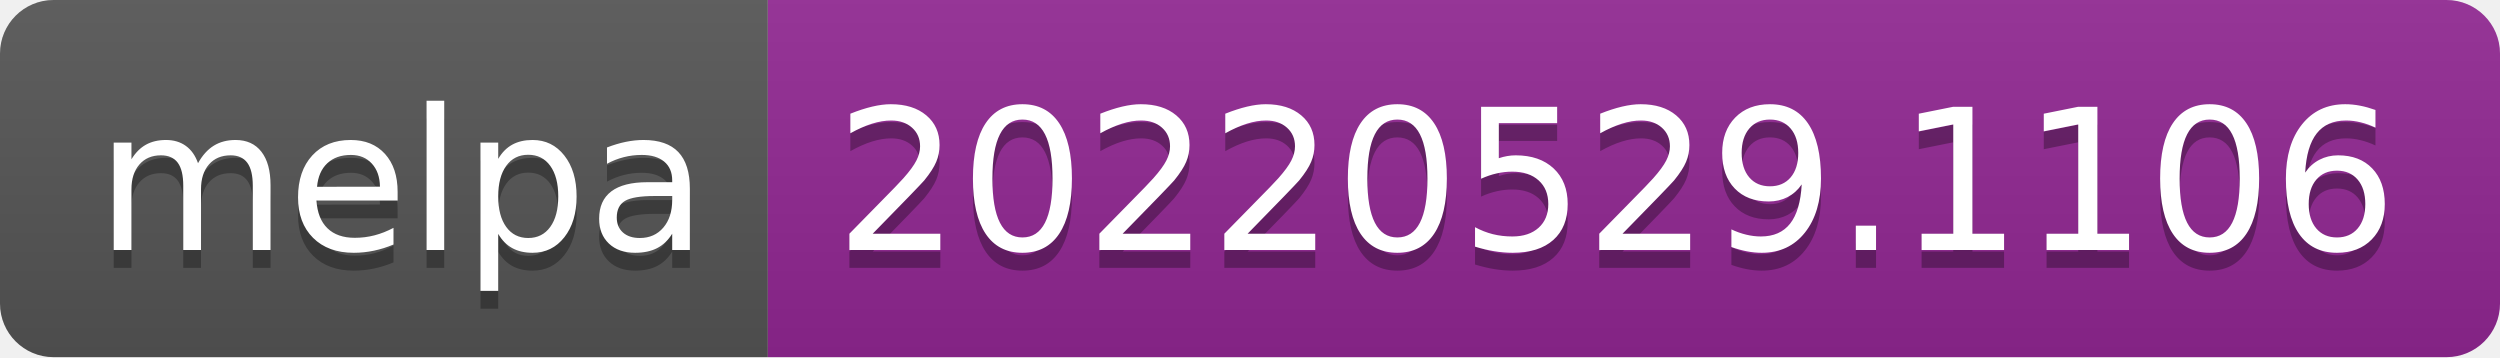
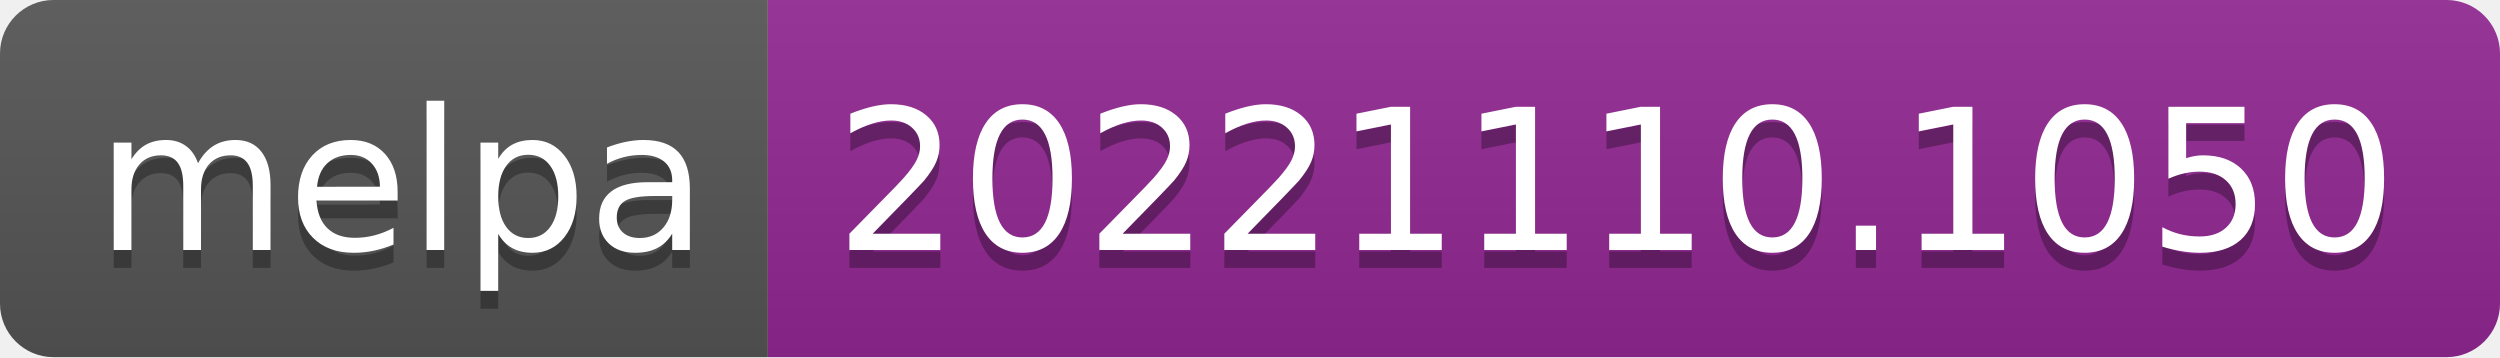
- <svg xmlns="http://www.w3.org/2000/svg" width="140" height="20" role="img" aria-label="melpa: 20220529.1106">
+ <svg xmlns="http://www.w3.org/2000/svg" width="140" height="20" role="img" aria-label="melpa: 20221110.1050">
  <linearGradient id="s" x2="0" y2="100%">
    <stop offset="0" stop-color="#bbb" stop-opacity=".1" />
    <stop offset="1" stop-opacity=".1" />
  </linearGradient>
  <clipPath id="r">
    <rect width="140" height="20" rx="3" fill="#fff" />
  </clipPath>
  <g clip-path="url(#r)">
    <rect width="43" height="20" fill="#555" />
    <rect x="43" width="97" height="20" fill="#922793" />
    <rect width="140" height="20" fill="url(#s)" />
  </g>
  <g fill="#fff" text-anchor="middle" font-family="Verdana,Geneva,DejaVu Sans,sans-serif" text-rendering="geometricPrecision" font-size="110">
    <text aria-hidden="true" x="225" y="150" fill="#010101" fill-opacity=".3" transform="scale(.1)" textLength="330">melpa</text>
    <text x="225" y="140" transform="scale(.1)" fill="#fff" textLength="330">melpa</text>
-     <text aria-hidden="true" x="905" y="150" fill="#010101" fill-opacity=".3" transform="scale(.1)" textLength="870">20220529.1106</text>
-     <text x="905" y="140" transform="scale(.1)" fill="#fff" textLength="870">20220529.1106</text>
+     <text aria-hidden="true" x="905" y="150" fill="#010101" fill-opacity=".3" transform="scale(.1)" textLength="870">20221110.1050</text>
+     <text x="905" y="140" transform="scale(.1)" fill="#fff" textLength="870">20221110.1050</text>
  </g>
</svg>
